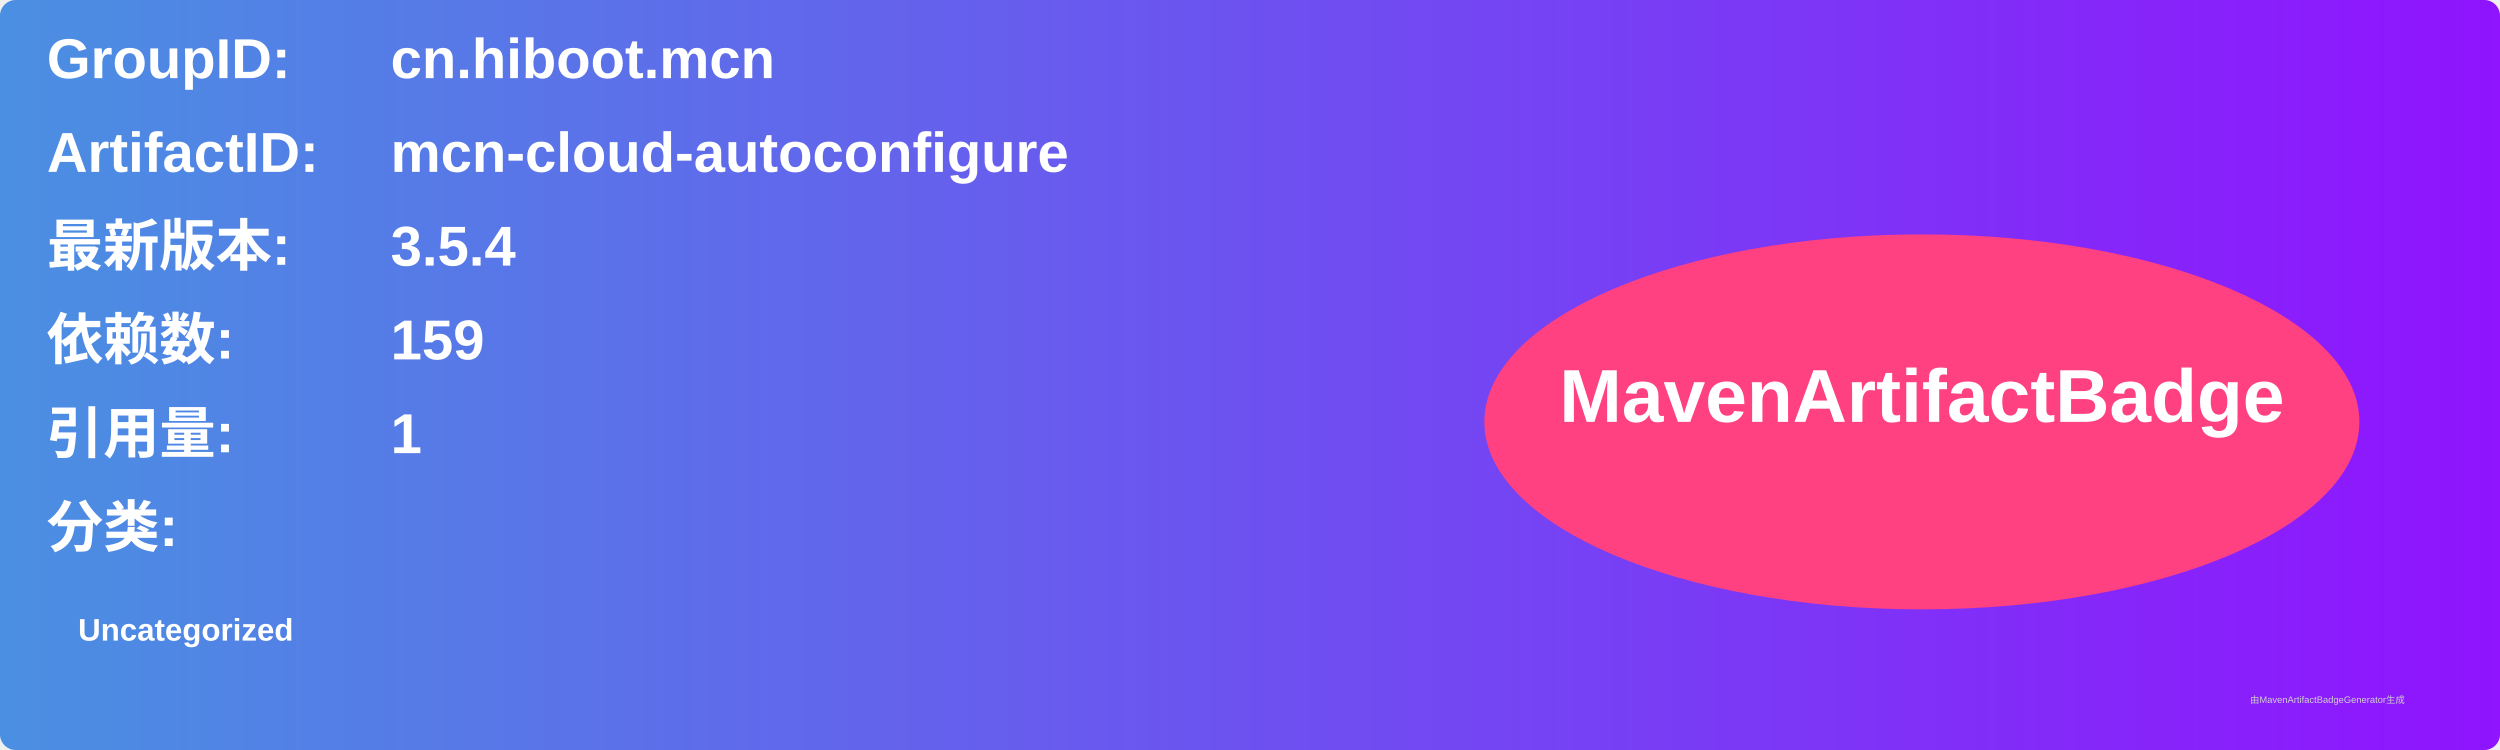
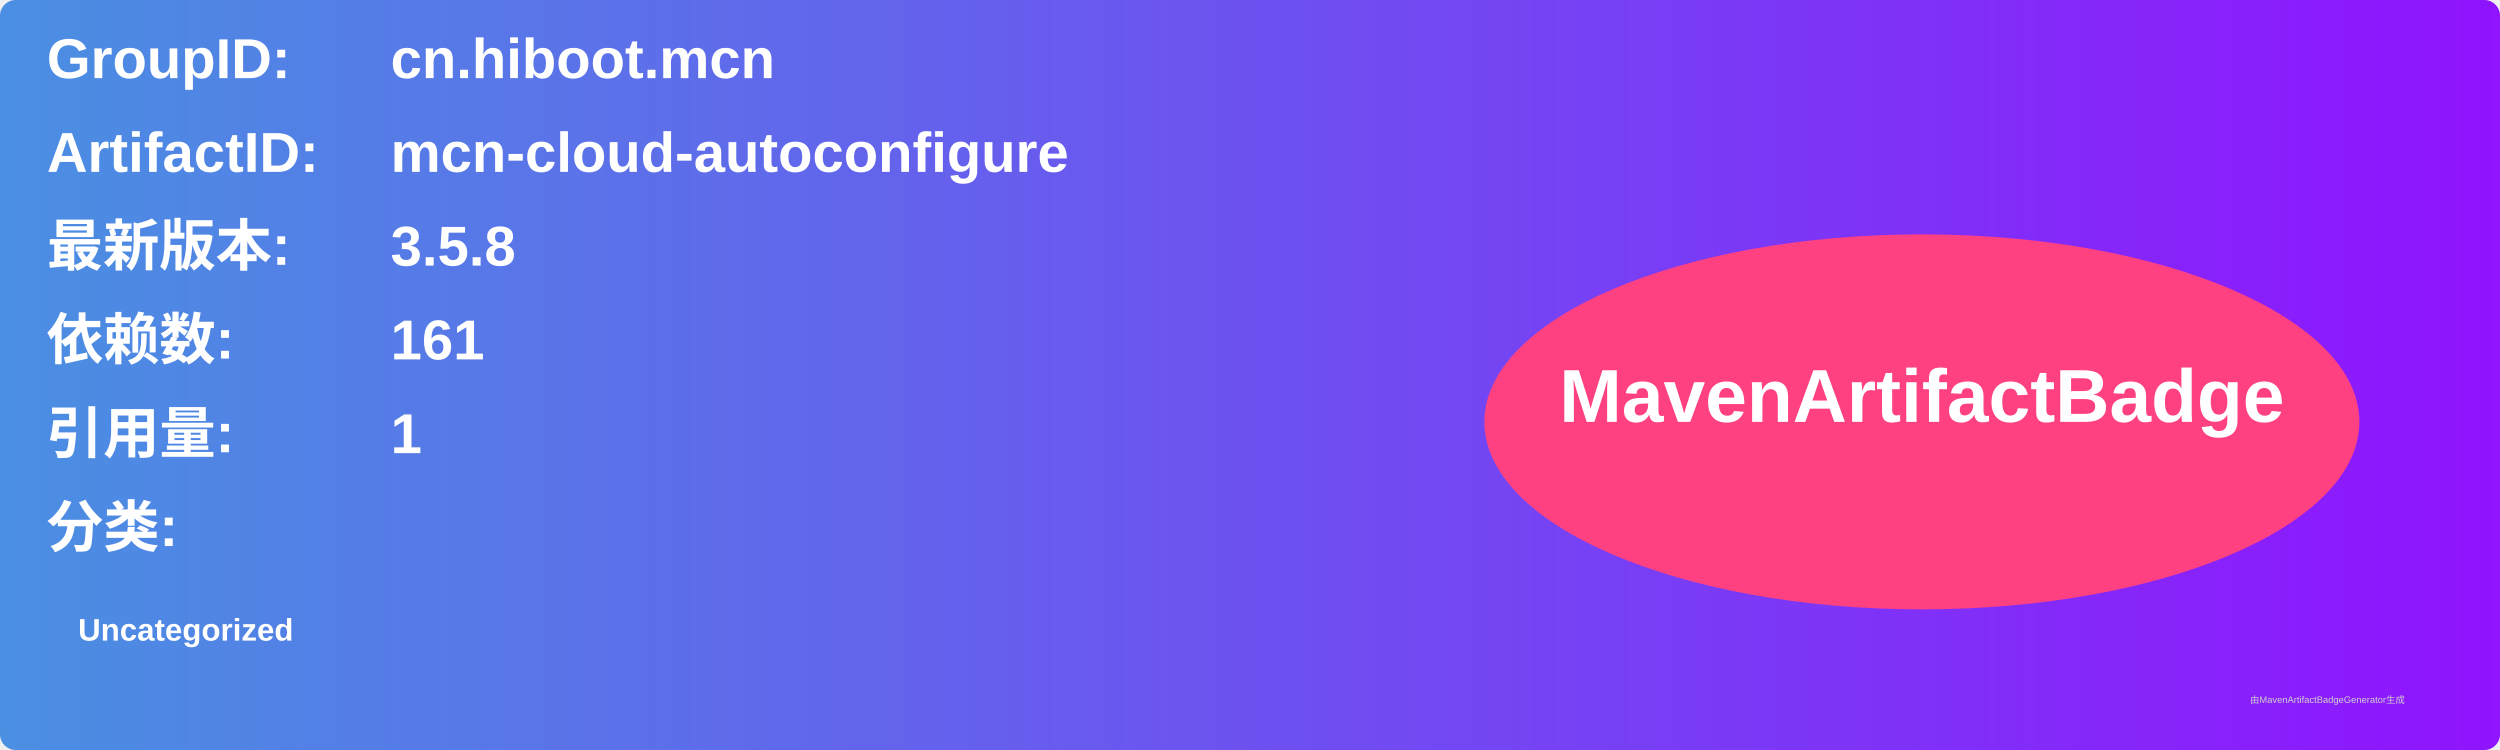
<svg xmlns="http://www.w3.org/2000/svg" width="800" height="240" viewBox="0 0 800 240">
  <linearGradient id="grad" x1="0%" y1="0%" x2="100%" y2="0%">
    <stop offset="0%" stop-color="#4a90e2" />
    <stop offset="100%" stop-color="#9013fe" />
  </linearGradient>
  <rect width="100%" height="100%" rx="5" ry="5" fill="url(#grad)" />
  <g transform="translate(15, 15)">
    <text x="0" y="10" font-family="Arial" font-size="18" fill="white" font-weight="bold" width="260">GroupID:</text>
    <text x="110" y="10" font-family="Arial" font-size="18" fill="white" font-weight="bold" width="460">cn.hiboot.mcn</text>
    <text x="0" y="40" font-family="Arial" font-size="18" fill="white" font-weight="bold" width="260">ArtifactID:</text>
    <text x="110" y="40" font-family="Arial" font-size="18" fill="white" font-weight="bold" width="460">mcn-cloud-autoconfigure</text>
    <text x="0" y="70" font-family="Arial" font-size="18" fill="white" font-weight="bold">最新版本:</text>
    <text x="110" y="70" font-family="Arial" font-size="18" fill="white" font-weight="bold">
-       <tspan font-weight="bold">3.5.4</tspan>
+       <tspan font-weight="bold">3.5.8</tspan>
    </text>
    <text x="0" y="100" font-family="Arial" font-size="18" fill="white" font-weight="bold">依赖数: </text>
    <text x="110" y="100" font-family="Arial" font-size="18" fill="white">
-       <tspan font-weight="bold">159</tspan>
+       <tspan font-weight="bold">161</tspan>
    </text>
    <text x="0" y="130" font-family="Arial" font-size="18" fill="white" font-weight="bold">引用量: </text>
    <text x="110" y="130" font-family="Arial" font-size="18" fill="white">
      <tspan font-weight="bold">1</tspan>
    </text>
    <text x="0" y="160" font-family="Arial" font-size="18" fill="white" font-weight="bold">分类:</text>
    <text x="10" y="190" font-family="Arial" font-size="10" fill="white">
      <tspan font-weight="bold">Uncategorized</tspan>
    </text>
    <ellipse cx="600" cy="120" rx="140" ry="60" fill="#ff4081" />
    <text x="600" y="120" text-anchor="middle" font-family="Arial" font-size="24" fill="white" font-weight="bold">MavenArtifactBadge</text>
  </g>
  <text x="720" y="225" font-family="Arial" font-size="3" fill="#d0d0d0">由MavenArtifactBadgeGenerator生成</text>
</svg>
